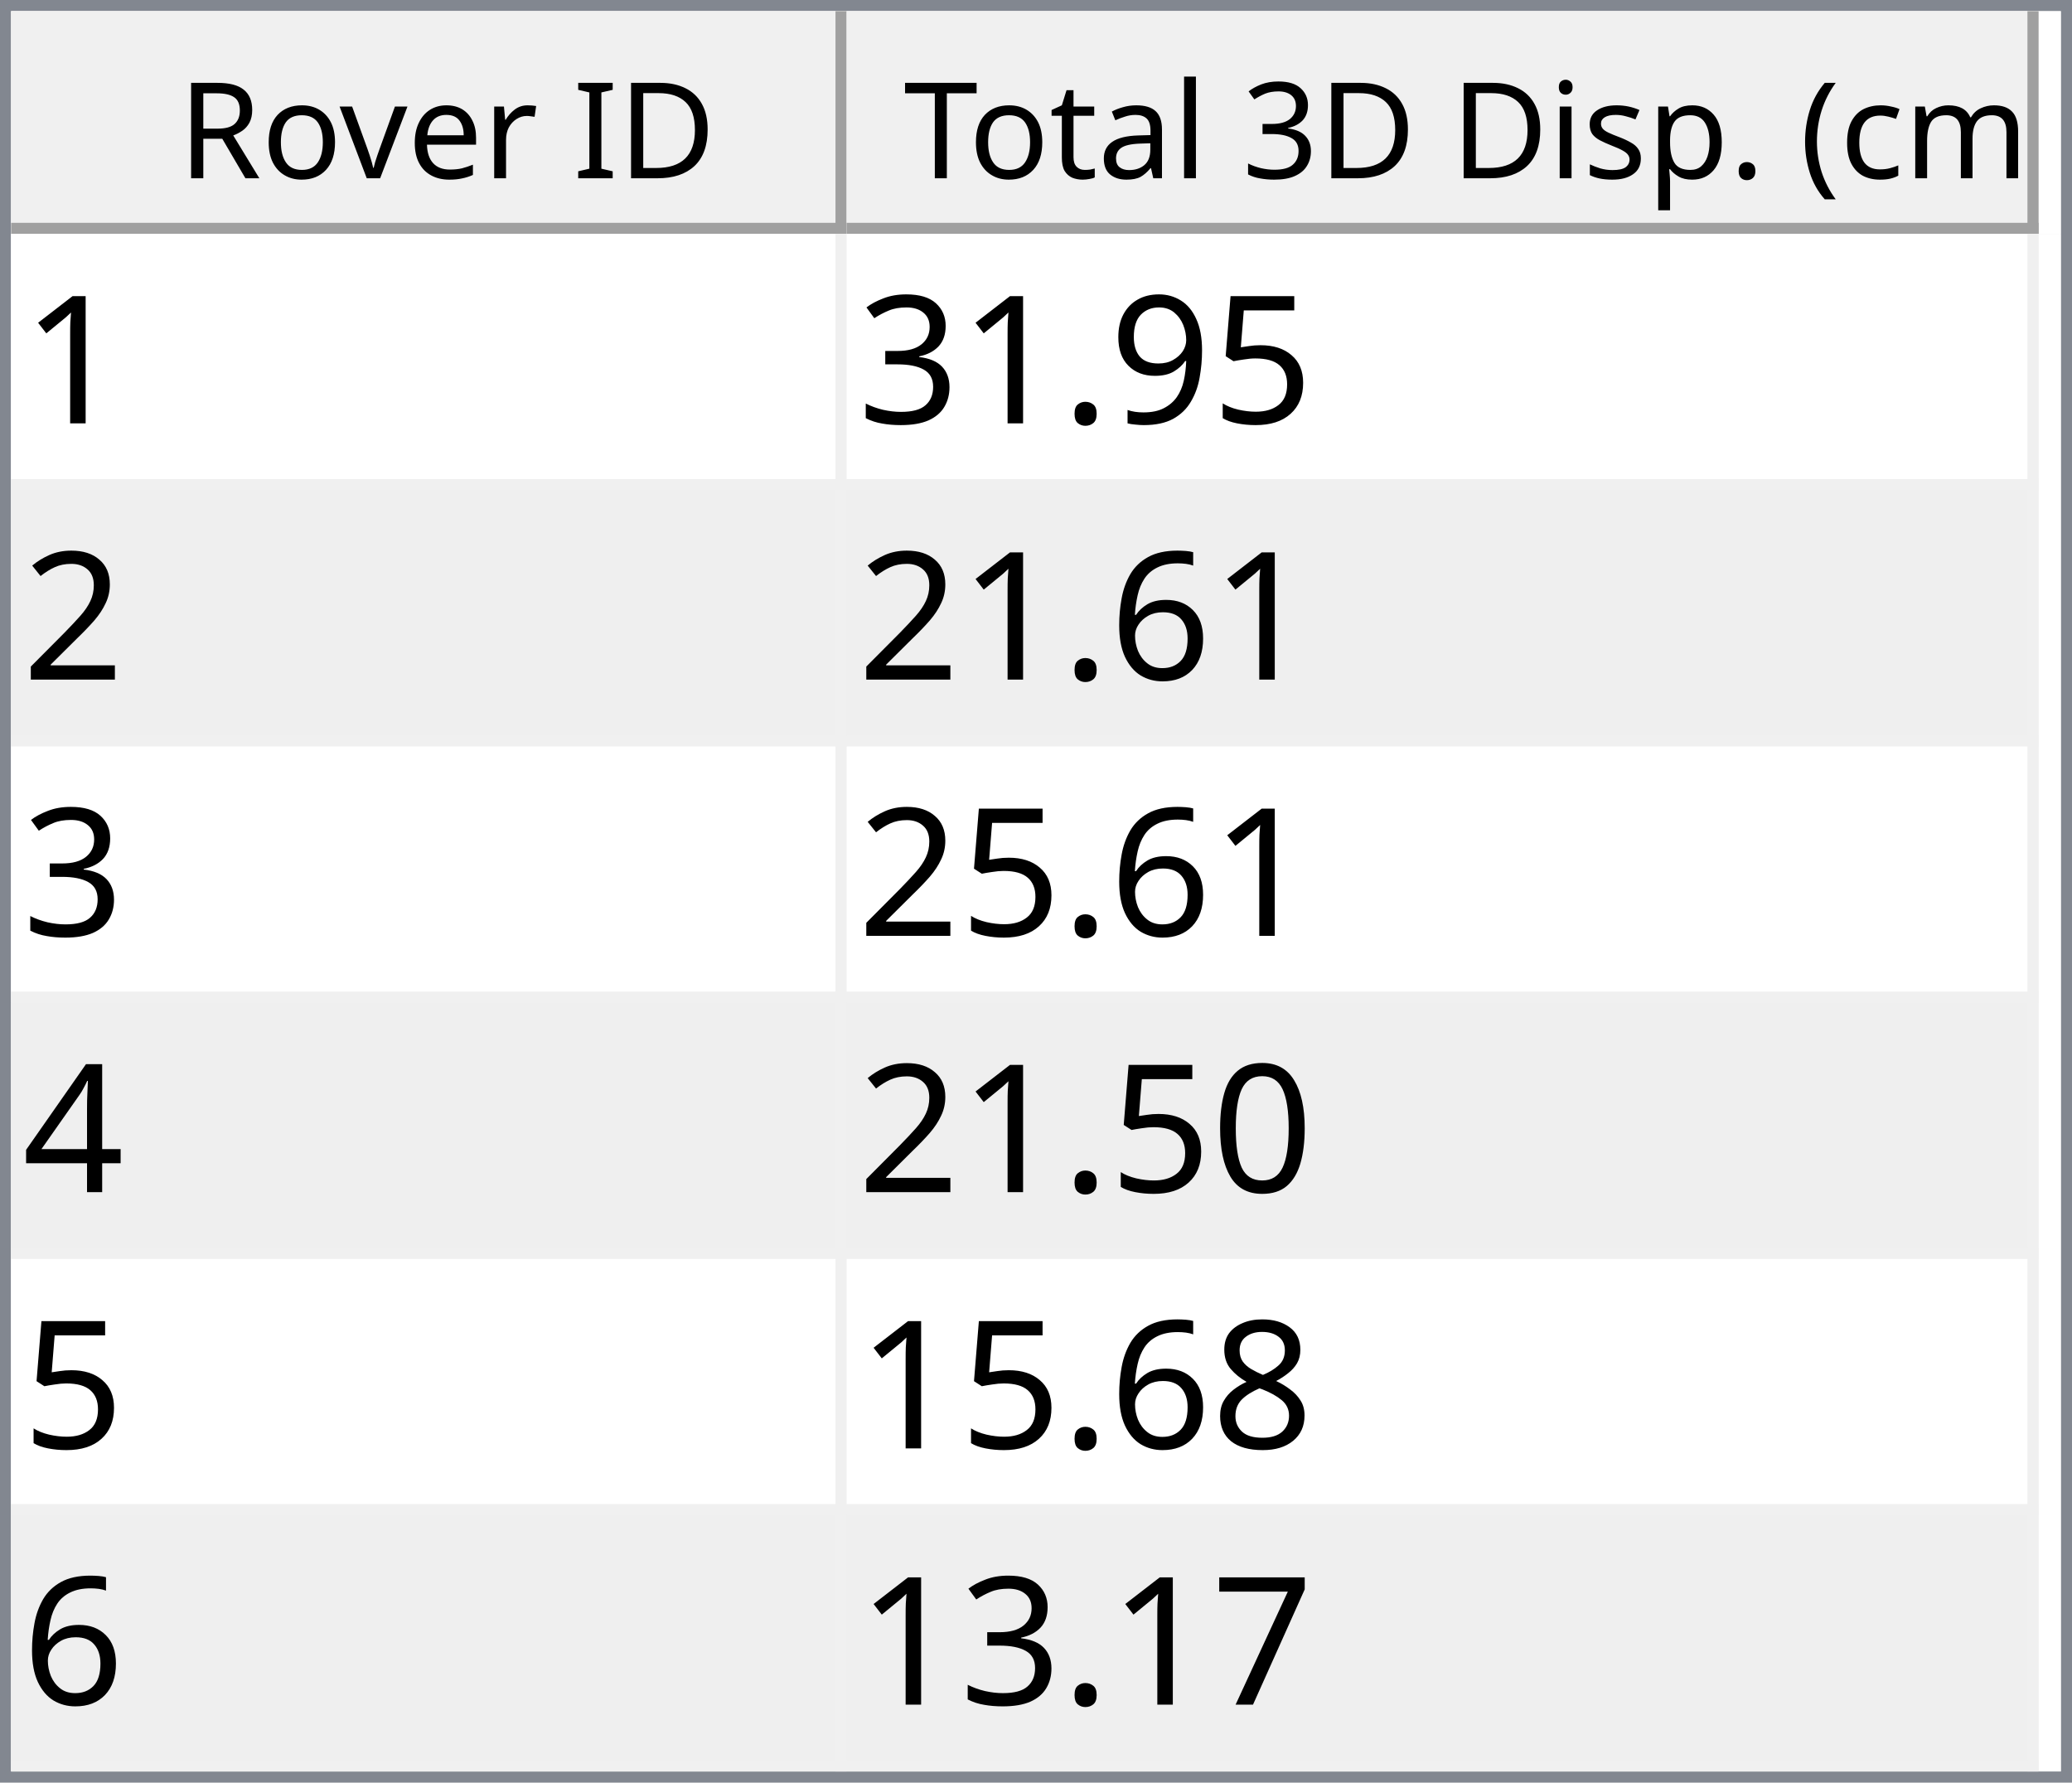
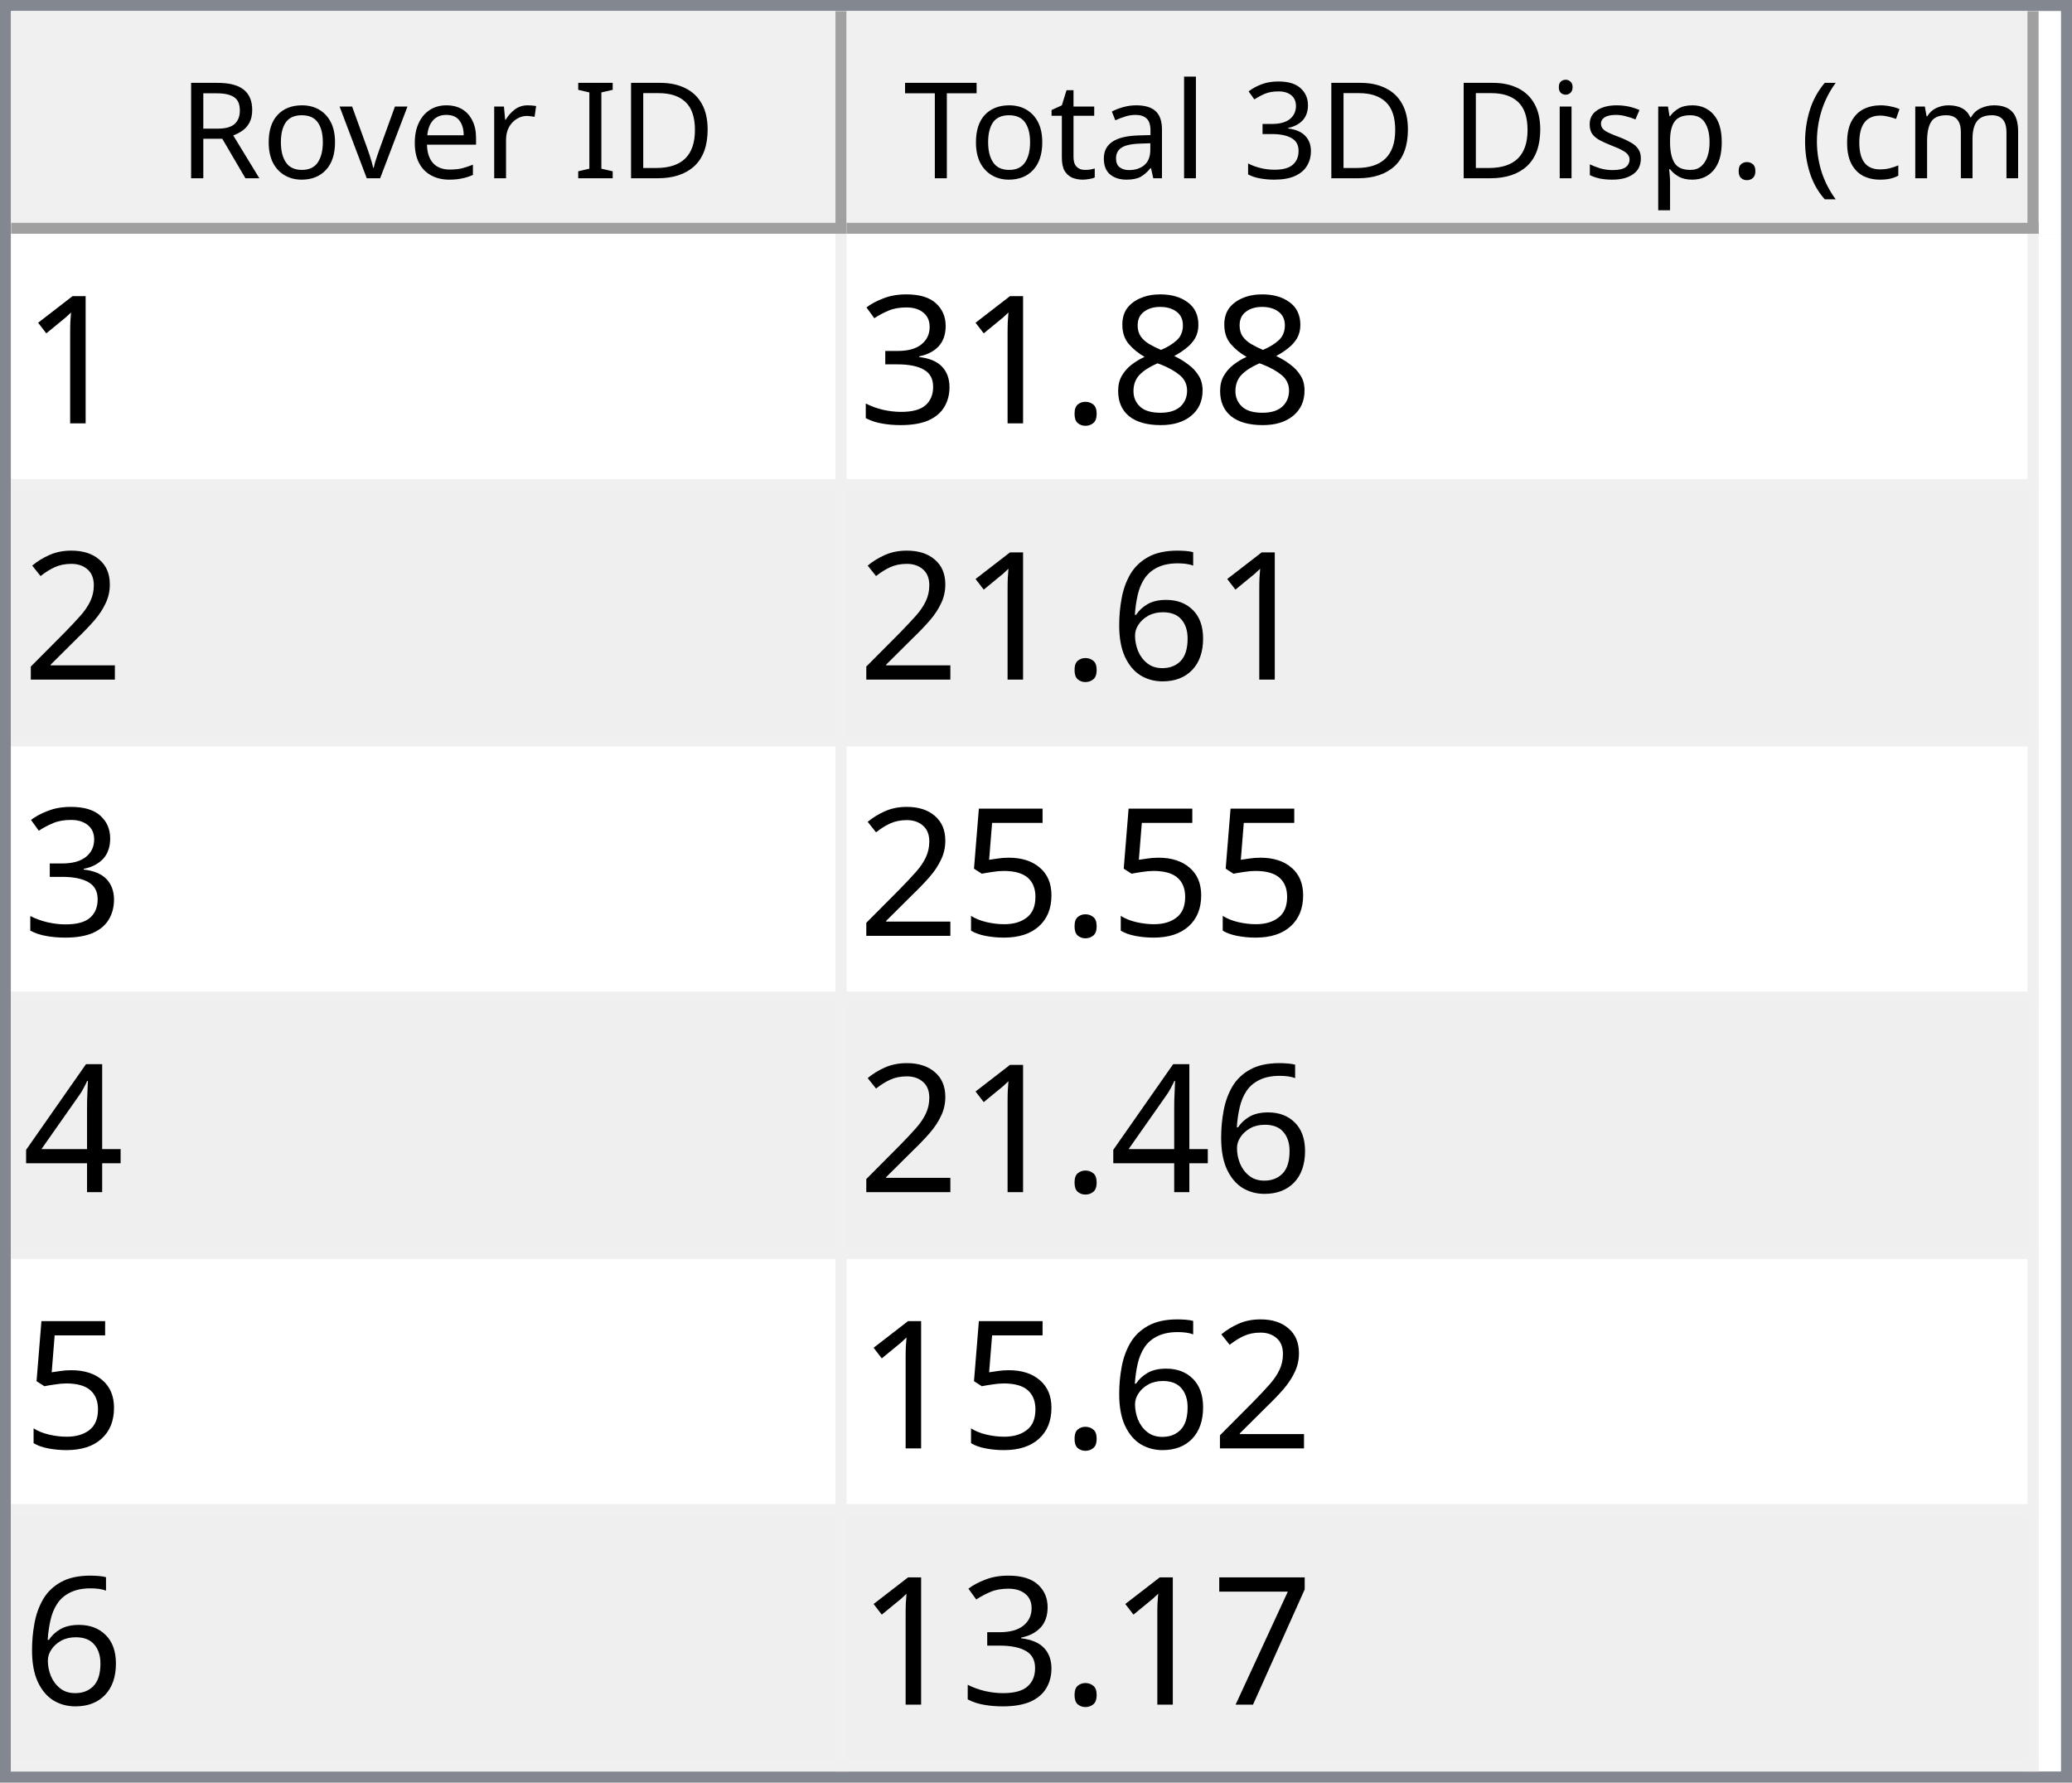
<svg xmlns="http://www.w3.org/2000/svg" style="fill-opacity:1; color-rendering:auto; color-interpolation:auto; text-rendering:auto; stroke:black; stroke-linecap:square; stroke-miterlimit:10; shape-rendering:auto; stroke-opacity:1; fill:black; stroke-dasharray:none; font-weight:normal; stroke-width:1; font-family:'Dialog'; font-style:normal; stroke-linejoin:miter; font-size:12px; stroke-dashoffset:0; image-rendering:auto;" width="186" height="160">
  <defs id="genericDefs" />
  <g>
    <defs id="defs1">
      <clipPath clipPathUnits="userSpaceOnUse" id="clipPath1">
        <path d="M0 0 L186 0 L186 160 L0 160 L0 0 Z" />
      </clipPath>
      <clipPath clipPathUnits="userSpaceOnUse" id="clipPath2">
        <path d="M0 0 L0 160 L186 160 L186 0 Z" />
      </clipPath>
      <clipPath clipPathUnits="userSpaceOnUse" id="clipPath3">
        <path d="M0 0 L0 20 L184 20 L184 0 Z" />
      </clipPath>
      <clipPath clipPathUnits="userSpaceOnUse" id="clipPath4">
        <path d="M0 0 L0 20 L75 20 L75 0 Z" />
      </clipPath>
      <clipPath clipPathUnits="userSpaceOnUse" id="clipPath5">
        <path d="M1 1 L1 19 L74 19 L74 1 Z" />
      </clipPath>
      <clipPath clipPathUnits="userSpaceOnUse" id="clipPath6">
        <path d="M0 0 L0 18 L73 18 L73 0 Z" />
      </clipPath>
      <clipPath clipPathUnits="userSpaceOnUse" id="clipPath7">
        <path d="M-0.5 -0.5 L-0.5 19.5 L74.5 19.5 L74.5 -0.5 Z" />
      </clipPath>
      <clipPath clipPathUnits="userSpaceOnUse" id="clipPath8">
        <path d="M0 0 L0 20 L107 20 L107 0 Z" />
      </clipPath>
      <clipPath clipPathUnits="userSpaceOnUse" id="clipPath9">
        <path d="M1 1 L1 19 L106 19 L106 1 Z" />
      </clipPath>
      <clipPath clipPathUnits="userSpaceOnUse" id="clipPath10">
        <path d="M0 0 L0 18 L105 18 L105 0 Z" />
      </clipPath>
      <clipPath clipPathUnits="userSpaceOnUse" id="clipPath11">
        <path d="M-0.5 -0.5 L-0.5 19.5 L106.5 19.5 L106.5 -0.5 Z" />
      </clipPath>
      <clipPath clipPathUnits="userSpaceOnUse" id="clipPath12">
        <path d="M0 0 L0 138 L184 138 L184 0 Z" />
      </clipPath>
      <clipPath clipPathUnits="userSpaceOnUse" id="clipPath13">
        <path d="M0 0 L0 138 L182 138 L182 0 Z" />
      </clipPath>
      <clipPath clipPathUnits="userSpaceOnUse" id="clipPath14">
        <path d="M-0.5 -0.5 L-0.5 137.5 L181.5 137.5 L181.5 -0.5 Z" />
      </clipPath>
      <clipPath clipPathUnits="userSpaceOnUse" id="clipPath15">
        <path d="M0 0 L0 22 L74 22 L74 0 Z" />
      </clipPath>
      <clipPath clipPathUnits="userSpaceOnUse" id="clipPath16">
        <path d="M0 0 L0 22 L106 22 L106 0 Z" />
      </clipPath>
      <font horiz-adv-x="64.551" id="font1">
        <font-face ascent="107.91" descent="25.098" units-per-em="100" style="font-style:normal; font-family:Segoe UI; font-weight:normal;" />
        <missing-glyph horiz-adv-x="64.551" d="M8.109 0 L8.109 68.266 L56.453 68.266 L56.453 0 L8.109 0 ZM15.328 7.234 L49.219 7.234 L49.219 61.031 L15.328 61.031 L15.328 7.234 Z" />
        <glyph unicode="D" horiz-adv-x="70.117" d="M9.188 0 L9.188 70.016 L28.516 70.016 Q65.531 70.016 65.531 35.891 Q65.531 19.672 55.25 9.836 Q44.969 0 27.734 0 L9.188 0 ZM17.391 62.594 L17.391 7.422 L27.828 7.422 Q41.609 7.422 49.273 14.797 Q56.938 22.172 56.938 35.688 Q56.938 62.594 28.328 62.594 L17.391 62.594 Z" />
        <glyph unicode="I" horiz-adv-x="26.611" d="M17.391 0 L9.188 0 L9.188 70.016 L17.391 70.016 L17.391 0 Z" />
        <glyph unicode=" " horiz-adv-x="27.393" d="" />
        <glyph unicode="r" horiz-adv-x="34.766" d="M34.188 41.891 Q32.078 43.5 28.125 43.5 Q23 43.5 19.555 38.672 Q16.109 33.844 16.109 25.484 L16.109 0 L8.109 0 L8.109 50 L16.109 50 L16.109 39.703 L16.312 39.703 Q18.016 44.969 21.531 47.922 Q25.047 50.875 29.391 50.875 Q32.516 50.875 34.188 50.203 L34.188 41.891 Z" />
        <glyph unicode="e" horiz-adv-x="52.295" d="M48.297 23 L12.984 23 Q13.188 14.656 17.484 10.109 Q21.781 5.562 29.297 5.562 Q37.75 5.562 44.828 11.141 L44.828 3.609 Q38.234 -1.172 27.391 -1.172 Q16.797 -1.172 10.742 5.641 Q4.688 12.453 4.688 24.812 Q4.688 36.469 11.305 43.82 Q17.922 51.172 27.734 51.172 Q37.547 51.172 42.922 44.828 Q48.297 38.484 48.297 27.203 L48.297 23 ZM40.094 29.781 Q40.047 36.719 36.75 40.578 Q33.453 44.438 27.594 44.438 Q21.922 44.438 17.969 40.383 Q14.016 36.328 13.094 29.781 L40.094 29.781 Z" />
        <glyph unicode="v" horiz-adv-x="47.9" d="M47.406 50 L27.484 0 L19.625 0 L0.688 50 L9.469 50 L22.172 13.672 Q23.578 9.672 23.922 6.688 L24.125 6.688 Q24.609 10.453 25.688 13.484 L38.969 50 L47.406 50 Z" />
        <glyph unicode="o" horiz-adv-x="58.594" d="M29 -1.172 Q17.922 -1.172 11.305 5.836 Q4.688 12.844 4.688 24.422 Q4.688 37.016 11.57 44.094 Q18.453 51.172 30.172 51.172 Q41.359 51.172 47.633 44.289 Q53.906 37.406 53.906 25.203 Q53.906 13.234 47.141 6.031 Q40.375 -1.172 29 -1.172 ZM29.594 44.438 Q21.875 44.438 17.383 39.188 Q12.891 33.938 12.891 24.703 Q12.891 15.828 17.43 10.695 Q21.969 5.562 29.594 5.562 Q37.359 5.562 41.531 10.594 Q45.703 15.625 45.703 24.906 Q45.703 34.281 41.531 39.359 Q37.359 44.438 29.594 44.438 Z" />
        <glyph unicode="R" horiz-adv-x="59.814" d="M59.375 0 L49.609 0 L37.891 19.625 Q36.281 22.359 34.766 24.289 Q33.25 26.219 31.664 27.438 Q30.078 28.656 28.25 29.219 Q26.422 29.781 24.125 29.781 L17.391 29.781 L17.391 0 L9.188 0 L9.188 70.016 L30.078 70.016 Q34.672 70.016 38.555 68.867 Q42.438 67.719 45.289 65.375 Q48.141 63.031 49.758 59.547 Q51.375 56.062 51.375 51.375 Q51.375 47.703 50.273 44.656 Q49.172 41.609 47.148 39.211 Q45.125 36.812 42.266 35.133 Q39.406 33.453 35.844 32.516 L35.844 32.328 Q37.594 31.547 38.891 30.547 Q40.188 29.547 41.359 28.18 Q42.531 26.812 43.68 25.078 Q44.828 23.344 46.234 21.047 L59.375 0 ZM17.391 62.594 L17.391 37.203 L28.516 37.203 Q31.594 37.203 34.203 38.133 Q36.812 39.062 38.719 40.797 Q40.625 42.531 41.703 45.047 Q42.781 47.562 42.781 50.688 Q42.781 56.297 39.141 59.445 Q35.5 62.594 28.609 62.594 L17.391 62.594 Z" />
        <glyph unicode=")" horiz-adv-x="30.176" d="M8.297 -15.922 L1.172 -15.922 Q16.406 2.344 16.406 26.812 Q16.406 51.469 1.078 70.016 L8.297 70.016 Q23.531 52.156 23.531 26.703 Q23.531 1.375 8.297 -15.922 Z" />
        <glyph unicode="m" horiz-adv-x="86.133" d="M79.109 0 L71.094 0 L71.094 28.719 Q71.094 37.016 68.531 40.727 Q65.969 44.438 59.906 44.438 Q54.781 44.438 51.195 39.75 Q47.609 35.062 47.609 28.516 L47.609 0 L39.594 0 L39.594 29.688 Q39.594 44.438 28.219 44.438 Q22.953 44.438 19.531 40.016 Q16.109 35.594 16.109 28.516 L16.109 0 L8.109 0 L8.109 50 L16.109 50 L16.109 42.094 L16.312 42.094 Q21.625 51.172 31.844 51.172 Q36.969 51.172 40.773 48.312 Q44.578 45.453 46 40.828 Q51.562 51.172 62.594 51.172 Q79.109 51.172 79.109 30.812 L79.109 0 Z" />
        <glyph unicode="c" horiz-adv-x="46.191" d="M42.188 2.297 Q36.422 -1.172 28.516 -1.172 Q17.828 -1.172 11.258 5.789 Q4.688 12.75 4.688 23.828 Q4.688 36.188 11.766 43.68 Q18.844 51.172 30.672 51.172 Q37.25 51.172 42.281 48.734 L42.281 40.531 Q36.719 44.438 30.375 44.438 Q22.703 44.438 17.797 38.945 Q12.891 33.453 12.891 24.516 Q12.891 15.719 17.508 10.641 Q22.125 5.562 29.891 5.562 Q36.422 5.562 42.188 9.906 L42.188 2.297 Z" />
        <glyph unicode="(" horiz-adv-x="30.176" d="M29.109 -15.922 L21.969 -15.922 Q6.844 1.375 6.844 26.703 Q6.844 52.156 21.969 70.016 L29.203 70.016 Q13.875 51.469 13.875 26.812 Q13.875 2.344 29.109 -15.922 Z" />
        <glyph unicode="." horiz-adv-x="21.68" d="M10.891 -1.078 Q8.641 -1.078 7.055 0.539 Q5.469 2.156 5.469 4.391 Q5.469 6.641 7.055 8.273 Q8.641 9.906 10.891 9.906 Q13.188 9.906 14.797 8.273 Q16.406 6.641 16.406 4.391 Q16.406 2.156 14.797 0.539 Q13.188 -1.078 10.891 -1.078 Z" />
        <glyph unicode="p" horiz-adv-x="58.789" d="M16.312 7.234 L16.109 7.234 L16.109 -23 L8.109 -23 L8.109 50 L16.109 50 L16.109 41.219 L16.312 41.219 Q22.219 51.172 33.594 51.172 Q43.266 51.172 48.688 44.461 Q54.109 37.75 54.109 26.469 Q54.109 13.922 48 6.375 Q41.891 -1.172 31.297 -1.172 Q21.578 -1.172 16.312 7.234 ZM16.109 27.391 L16.109 20.406 Q16.109 14.203 20.141 9.883 Q24.172 5.562 30.375 5.562 Q37.641 5.562 41.773 11.133 Q45.906 16.703 45.906 26.609 Q45.906 34.969 42.047 39.703 Q38.188 44.438 31.594 44.438 Q24.609 44.438 20.359 39.578 Q16.109 34.719 16.109 27.391 Z" />
        <glyph unicode="s" horiz-adv-x="42.432" d="M5.078 1.812 L5.078 10.406 Q11.625 5.562 19.484 5.562 Q30.031 5.562 30.031 12.594 Q30.031 14.594 29.125 15.992 Q28.219 17.391 26.68 18.461 Q25.141 19.531 23.07 20.383 Q21 21.234 18.609 22.172 Q15.281 23.484 12.766 24.828 Q10.25 26.172 8.57 27.859 Q6.891 29.547 6.031 31.695 Q5.172 33.844 5.172 36.719 Q5.172 40.234 6.789 42.945 Q8.406 45.656 11.086 47.484 Q13.766 49.312 17.211 50.242 Q20.656 51.172 24.312 51.172 Q30.812 51.172 35.938 48.922 L35.938 40.828 Q30.422 44.438 23.25 44.438 Q21 44.438 19.195 43.922 Q17.391 43.406 16.094 42.477 Q14.797 41.547 14.086 40.258 Q13.375 38.969 13.375 37.406 Q13.375 35.453 14.086 34.133 Q14.797 32.812 16.164 31.789 Q17.531 30.766 19.484 29.938 Q21.438 29.109 23.922 28.125 Q27.25 26.859 29.883 25.516 Q32.516 24.172 34.375 22.484 Q36.234 20.797 37.234 18.602 Q38.234 16.406 38.234 13.375 Q38.234 9.672 36.602 6.938 Q34.969 4.203 32.234 2.398 Q29.5 0.594 25.93 -0.289 Q22.359 -1.172 18.453 -1.172 Q10.75 -1.172 5.078 1.812 Z" />
        <glyph unicode="i" horiz-adv-x="24.219" d="M12.203 62.703 Q10.062 62.703 8.547 64.164 Q7.031 65.625 7.031 67.875 Q7.031 70.125 8.547 71.609 Q10.062 73.094 12.203 73.094 Q14.406 73.094 15.945 71.609 Q17.484 70.125 17.484 67.875 Q17.484 65.719 15.945 64.211 Q14.406 62.703 12.203 62.703 ZM16.109 0 L8.109 0 L8.109 50 L16.109 50 L16.109 0 Z" />
        <glyph unicode="3" horiz-adv-x="53.906" d="M46.531 19.828 Q46.531 15.094 44.75 11.211 Q42.969 7.328 39.719 4.57 Q36.469 1.812 31.93 0.297 Q27.391 -1.219 21.922 -1.219 Q11.922 -1.219 6 2.594 L6 11.188 Q13.094 5.609 22.219 5.609 Q25.875 5.609 28.828 6.539 Q31.781 7.469 33.906 9.227 Q36.031 10.984 37.18 13.477 Q38.328 15.969 38.328 19.094 Q38.328 32.812 18.797 32.812 L12.984 32.812 L12.984 39.594 L18.5 39.594 Q35.797 39.594 35.797 52.484 Q35.797 64.406 22.609 64.406 Q15.188 64.406 8.688 59.422 L8.688 67.188 Q15.375 71.188 24.609 71.188 Q29 71.188 32.57 69.969 Q36.141 68.75 38.68 66.555 Q41.219 64.359 42.609 61.281 Q44 58.203 44 54.5 Q44 40.672 30.031 36.719 L30.031 36.531 Q33.594 36.141 36.625 34.797 Q39.656 33.453 41.852 31.305 Q44.047 29.156 45.289 26.25 Q46.531 23.344 46.531 19.828 Z" />
        <glyph unicode="l" horiz-adv-x="24.219" d="M16.109 0 L8.109 0 L8.109 74.031 L16.109 74.031 L16.109 0 Z" />
        <glyph unicode="a" horiz-adv-x="50.879" d="M43.891 0 L35.891 0 L35.891 7.812 L35.688 7.812 Q30.469 -1.172 20.312 -1.172 Q12.844 -1.172 8.617 2.781 Q4.391 6.734 4.391 13.281 Q4.391 27.297 20.906 29.594 L35.891 31.688 Q35.891 44.438 25.594 44.438 Q16.547 44.438 9.281 38.281 L9.281 46.484 Q16.656 51.172 26.266 51.172 Q43.891 51.172 43.891 32.516 L43.891 0 ZM35.891 25.297 L23.828 23.641 Q18.266 22.859 15.43 20.875 Q12.594 18.891 12.594 13.875 Q12.594 10.203 15.211 7.883 Q17.828 5.562 22.172 5.562 Q28.125 5.562 32.008 9.742 Q35.891 13.922 35.891 20.312 L35.891 25.297 Z" />
        <glyph unicode="t" horiz-adv-x="33.887" d="M31.297 0.484 Q28.469 -1.078 23.828 -1.078 Q10.688 -1.078 10.688 13.578 L10.688 43.172 L2.094 43.172 L2.094 50 L10.688 50 L10.688 62.203 L18.703 64.797 L18.703 50 L31.297 50 L31.297 43.172 L18.703 43.172 L18.703 14.984 Q18.703 9.969 20.414 7.82 Q22.125 5.672 26.078 5.672 Q29.109 5.672 31.297 7.328 L31.297 0.484 Z" />
        <glyph unicode="T" horiz-adv-x="52.393" d="M50.594 62.594 L30.375 62.594 L30.375 0 L22.172 0 L22.172 62.594 L2 62.594 L2 70.016 L50.594 70.016 L50.594 62.594 Z" />
      </font>
      <font horiz-adv-x="75.0" id="font2">
        <font-face ascent="100.537" descent="21.973" units-per-em="100" style="font-style:normal; font-family:sans-serif; font-weight:normal;" />
        <missing-glyph horiz-adv-x="75.0" d="M12.5 0 L12.5 62.5 L62.5 62.5 L62.5 0 L12.5 0 ZM14.062 1.562 L60.938 1.562 L60.938 60.938 L14.062 60.938 L14.062 1.562 Z" />
        <glyph unicode="1" horiz-adv-x="55.615" d="M37.25 0 L28.469 0 L28.469 56 Q25.297 52.984 20.141 49.953 Q14.984 46.922 10.891 45.406 L10.891 53.906 Q18.266 57.375 23.781 62.305 Q29.297 67.234 31.594 71.875 L37.25 71.875 L37.25 0 Z" />
-         <glyph unicode="5" horiz-adv-x="55.615" d="M4.156 18.75 L13.375 19.531 Q14.406 12.797 18.141 9.398 Q21.875 6 27.156 6 Q33.5 6 37.891 10.789 Q42.281 15.578 42.281 23.484 Q42.281 31 38.062 35.352 Q33.844 39.703 27 39.703 Q22.75 39.703 19.336 37.773 Q15.922 35.844 13.969 32.766 L5.719 33.844 L12.641 70.609 L48.25 70.609 L48.25 62.203 L19.672 62.203 L15.828 42.969 Q22.266 47.469 29.344 47.469 Q38.719 47.469 45.164 40.969 Q51.609 34.469 51.609 24.266 Q51.609 14.547 45.953 7.469 Q39.062 -1.219 27.156 -1.219 Q17.391 -1.219 11.211 4.25 Q5.031 9.719 4.156 18.75 Z" />
-         <glyph unicode="9" horiz-adv-x="55.615" d="M5.469 16.547 L13.922 17.328 Q14.984 11.375 18.016 8.688 Q21.047 6 25.781 6 Q29.828 6 32.883 7.859 Q35.938 9.719 37.891 12.82 Q39.844 15.922 41.164 21.195 Q42.484 26.469 42.484 31.938 Q42.484 32.516 42.438 33.688 Q39.797 29.5 35.234 26.883 Q30.672 24.266 25.344 24.266 Q16.453 24.266 10.305 30.711 Q4.156 37.156 4.156 47.703 Q4.156 58.594 10.578 65.234 Q17 71.875 26.656 71.875 Q33.641 71.875 39.43 68.117 Q45.219 64.359 48.219 57.398 Q51.219 50.438 51.219 37.25 Q51.219 23.531 48.242 15.406 Q45.266 7.281 39.383 3.031 Q33.5 -1.219 25.594 -1.219 Q17.188 -1.219 11.867 3.445 Q6.547 8.109 5.469 16.547 ZM41.453 48.141 Q41.453 55.719 37.43 60.156 Q33.406 64.594 27.734 64.594 Q21.875 64.594 17.531 59.812 Q13.188 55.031 13.188 47.406 Q13.188 40.578 17.312 36.305 Q21.438 32.031 27.484 32.031 Q33.594 32.031 37.523 36.305 Q41.453 40.578 41.453 48.141 Z" />
+         <glyph unicode="8" horiz-adv-x="55.615" d="M17.672 38.812 Q12.203 40.828 9.57 44.539 Q6.938 48.25 6.938 53.422 Q6.938 61.234 12.555 66.555 Q18.172 71.875 27.484 71.875 Q36.859 71.875 42.578 66.43 Q48.297 60.984 48.297 53.172 Q48.297 48.188 45.68 44.508 Q43.062 40.828 37.75 38.812 Q44.344 36.672 47.781 31.883 Q51.219 27.094 51.219 20.453 Q51.219 11.281 44.727 5.031 Q38.234 -1.219 27.641 -1.219 Q17.047 -1.219 10.547 5.055 Q4.047 11.328 4.047 20.703 Q4.047 27.688 7.594 32.398 Q11.141 37.109 17.672 38.812 ZM15.922 53.719 Q15.922 48.641 19.195 45.414 Q22.469 42.188 27.688 42.188 Q32.766 42.188 36.016 45.383 Q39.266 48.578 39.266 53.219 Q39.266 58.062 35.914 61.359 Q32.562 64.656 27.594 64.656 Q22.562 64.656 19.242 61.43 Q15.922 58.203 15.922 53.719 ZM13.094 20.656 Q13.094 16.891 14.875 13.375 Q16.656 9.859 20.172 7.93 Q23.688 6 27.734 6 Q34.031 6 38.133 10.055 Q42.234 14.109 42.234 20.359 Q42.234 26.703 38.016 30.859 Q33.797 35.016 27.438 35.016 Q21.234 35.016 17.164 30.914 Q13.094 26.812 13.094 20.656 Z" />
        <glyph unicode="." horiz-adv-x="27.783" d="M9.078 0 L9.078 10.016 L19.094 10.016 L19.094 0 L9.078 0 Z" />
        <glyph unicode="3" horiz-adv-x="55.615" d="M4.203 18.891 L12.984 20.062 Q14.5 12.594 18.141 9.297 Q21.781 6 27 6 Q33.203 6 37.477 10.297 Q41.75 14.594 41.75 20.953 Q41.75 27 37.797 30.93 Q33.844 34.859 27.734 34.859 Q25.25 34.859 21.531 33.891 L22.516 41.609 Q23.391 41.5 23.922 41.5 Q29.547 41.5 34.039 44.43 Q38.531 47.359 38.531 53.469 Q38.531 58.297 35.258 61.477 Q31.984 64.656 26.812 64.656 Q21.688 64.656 18.266 61.43 Q14.844 58.203 13.875 51.766 L5.078 53.328 Q6.688 62.156 12.398 67.016 Q18.109 71.875 26.609 71.875 Q32.469 71.875 37.398 69.359 Q42.328 66.844 44.945 62.5 Q47.562 58.156 47.562 53.266 Q47.562 48.641 45.07 44.828 Q42.578 41.016 37.703 38.766 Q44.047 37.312 47.562 32.695 Q51.078 28.078 51.078 21.141 Q51.078 11.766 44.242 5.25 Q37.406 -1.266 26.953 -1.266 Q17.531 -1.266 11.305 4.352 Q5.078 9.969 4.203 18.891 Z" />
        <glyph unicode="2" horiz-adv-x="55.615" d="M50.344 8.453 L50.344 0 L3.031 0 Q2.938 3.172 4.047 6.109 Q5.859 10.938 9.836 15.625 Q13.812 20.312 21.344 26.469 Q33.016 36.031 37.117 41.625 Q41.219 47.219 41.219 52.203 Q41.219 57.422 37.477 61.008 Q33.734 64.594 27.734 64.594 Q21.391 64.594 17.578 60.789 Q13.766 56.984 13.719 50.25 L4.688 51.172 Q5.609 61.281 11.664 66.578 Q17.719 71.875 27.938 71.875 Q38.234 71.875 44.242 66.164 Q50.25 60.453 50.25 52 Q50.25 47.703 48.492 43.555 Q46.734 39.406 42.656 34.812 Q38.578 30.219 29.109 22.219 Q21.188 15.578 18.945 13.211 Q16.703 10.844 15.234 8.453 L50.344 8.453 Z" />
        <glyph unicode="6" horiz-adv-x="55.615" d="M49.75 54.047 L41.016 53.375 Q39.844 58.547 37.703 60.891 Q34.125 64.656 28.906 64.656 Q24.703 64.656 21.531 62.312 Q17.391 59.281 14.992 53.469 Q12.594 47.656 12.5 36.922 Q15.672 41.75 20.266 44.094 Q24.859 46.438 29.891 46.438 Q38.672 46.438 44.852 39.969 Q51.031 33.5 51.031 23.25 Q51.031 16.5 48.125 10.719 Q45.219 4.938 40.141 1.859 Q35.062 -1.219 28.609 -1.219 Q17.625 -1.219 10.695 6.859 Q3.766 14.938 3.766 33.5 Q3.766 54.25 11.422 63.672 Q18.109 71.875 29.438 71.875 Q37.891 71.875 43.289 67.141 Q48.688 62.406 49.75 54.047 ZM13.875 23.188 Q13.875 18.656 15.797 14.508 Q17.719 10.359 21.188 8.18 Q24.656 6 28.469 6 Q34.031 6 38.039 10.492 Q42.047 14.984 42.047 22.703 Q42.047 30.125 38.086 34.398 Q34.125 38.672 28.125 38.672 Q22.172 38.672 18.023 34.398 Q13.875 30.125 13.875 23.188 Z" />
+         <glyph unicode="5" horiz-adv-x="55.615" d="M4.156 18.75 L13.375 19.531 Q14.406 12.797 18.141 9.398 Q21.875 6 27.156 6 Q33.5 6 37.891 10.789 Q42.281 15.578 42.281 23.484 Q42.281 31 38.062 35.352 Q33.844 39.703 27 39.703 Q22.75 39.703 19.336 37.773 Q15.922 35.844 13.969 32.766 L5.719 33.844 L12.641 70.609 L48.25 70.609 L48.25 62.203 L19.672 62.203 L15.828 42.969 Q22.266 47.469 29.344 47.469 Q38.719 47.469 45.164 40.969 Q51.609 34.469 51.609 24.266 Q51.609 14.547 45.953 7.469 Q39.062 -1.219 27.156 -1.219 Q17.391 -1.219 11.211 4.25 Q5.031 9.719 4.156 18.75 Z" />
        <glyph unicode="4" horiz-adv-x="55.615" d="M32.328 0 L32.328 17.141 L1.266 17.141 L1.266 25.203 L33.938 71.578 L41.109 71.578 L41.109 25.203 L50.781 25.203 L50.781 17.141 L41.109 17.141 L41.109 0 L32.328 0 ZM32.328 25.203 L32.328 57.469 L9.906 25.203 L32.328 25.203 Z" />
-         <glyph unicode="0" horiz-adv-x="55.615" d="M4.156 35.297 Q4.156 48 6.766 55.742 Q9.375 63.484 14.523 67.68 Q19.672 71.875 27.484 71.875 Q33.25 71.875 37.594 69.555 Q41.938 67.234 44.773 62.867 Q47.609 58.5 49.219 52.227 Q50.828 45.953 50.828 35.297 Q50.828 22.703 48.242 14.969 Q45.656 7.234 40.508 3.008 Q35.359 -1.219 27.484 -1.219 Q17.141 -1.219 11.234 6.203 Q4.156 15.141 4.156 35.297 ZM13.188 35.297 Q13.188 17.672 17.312 11.836 Q21.438 6 27.484 6 Q33.547 6 37.672 11.859 Q41.797 17.719 41.797 35.297 Q41.797 52.984 37.672 58.789 Q33.547 64.594 27.391 64.594 Q21.344 64.594 17.719 59.469 Q13.188 52.938 13.188 35.297 Z" />
-         <glyph unicode="8" horiz-adv-x="55.615" d="M17.672 38.812 Q12.203 40.828 9.57 44.539 Q6.938 48.25 6.938 53.422 Q6.938 61.234 12.555 66.555 Q18.172 71.875 27.484 71.875 Q36.859 71.875 42.578 66.43 Q48.297 60.984 48.297 53.172 Q48.297 48.188 45.68 44.508 Q43.062 40.828 37.75 38.812 Q44.344 36.672 47.781 31.883 Q51.219 27.094 51.219 20.453 Q51.219 11.281 44.727 5.031 Q38.234 -1.219 27.641 -1.219 Q17.047 -1.219 10.547 5.055 Q4.047 11.328 4.047 20.703 Q4.047 27.688 7.594 32.398 Q11.141 37.109 17.672 38.812 ZM15.922 53.719 Q15.922 48.641 19.195 45.414 Q22.469 42.188 27.688 42.188 Q32.766 42.188 36.016 45.383 Q39.266 48.578 39.266 53.219 Q39.266 58.062 35.914 61.359 Q32.562 64.656 27.594 64.656 Q22.562 64.656 19.242 61.43 Q15.922 58.203 15.922 53.719 ZM13.094 20.656 Q13.094 16.891 14.875 13.375 Q16.656 9.859 20.172 7.93 Q23.688 6 27.734 6 Q34.031 6 38.133 10.055 Q42.234 14.109 42.234 20.359 Q42.234 26.703 38.016 30.859 Q33.797 35.016 27.438 35.016 Q21.234 35.016 17.164 30.914 Q13.094 26.812 13.094 20.656 Z" />
        <glyph unicode="7" horiz-adv-x="55.615" d="M4.734 62.203 L4.734 70.656 L51.078 70.656 L51.078 63.812 Q44.234 56.547 37.523 44.484 Q30.812 32.422 27.156 19.672 Q24.516 10.688 23.781 0 L14.75 0 Q14.891 8.453 18.062 20.414 Q21.234 32.375 27.172 43.484 Q33.109 54.594 39.797 62.203 L4.734 62.203 Z" />
      </font>
    </defs>
    <g style="fill:white; stroke:white;">
      <rect x="0" y="0" width="186" style="clip-path:url(#clipPath1); stroke:none;" height="160" />
    </g>
    <g style="fill:white; text-rendering:optimizeSpeed; color-rendering:optimizeSpeed; image-rendering:optimizeSpeed; shape-rendering:crispEdges; stroke:white; color-interpolation:sRGB;">
      <rect x="0" width="186" height="160" y="0" style="stroke:none;" />
      <path style="stroke:none;" d="M0 160 L186 160 L186 0 L0 0 Z" />
    </g>
    <g style="fill:rgb(240,240,240); font-family:'Segoe UI'; stroke:rgb(240,240,240);">
      <rect x="0" y="0" width="186" style="clip-path:url(#clipPath2); stroke:none;" height="160" />
    </g>
    <g style="fill:rgb(130,135,144); font-family:'Segoe UI'; stroke:rgb(130,135,144);">
      <path d="M0 0 L186 0 L186 160 L0 160 L0 0 ZM1 1 L185 1 L185 159 L1 159 L1 1 Z" style="fill-rule:evenodd; clip-path:url(#clipPath2); stroke:none;" />
    </g>
    <g style="fill:white; font-family:'Segoe UI'; stroke:white;" transform="translate(1,1)">
      <rect x="0" y="0" width="184" style="clip-path:url(#clipPath3); stroke:none;" height="20" />
    </g>
    <g style="fill:rgb(240,240,240); font-family:'Segoe UI'; stroke:rgb(240,240,240);" transform="translate(1,1)">
      <rect x="0" y="0" width="75" style="clip-path:url(#clipPath4); stroke:none;" height="20" />
    </g>
    <g style="font-family:'Segoe UI';" transform="translate(2,2)">
      <text x="14" xml:space="preserve" y="14" style="clip-path:url(#clipPath6); stroke:none;">Rover ID</text>
    </g>
    <g style="fill:rgb(160,160,160); font-family:'Segoe UI'; stroke:rgb(160,160,160); stroke-linejoin:bevel;" transform="translate(1.5,1.5)">
      <line x1="74" x2="74" y1="0" style="fill:none; clip-path:url(#clipPath7);" y2="19" />
    </g>
    <g style="fill:rgb(160,160,160); font-family:'Segoe UI'; stroke:rgb(160,160,160); stroke-linejoin:bevel;" transform="matrix(1,0,0,1,1,1) translate(0.5,0.5)">
      <line x1="0" x2="74" y1="19" style="fill:none; clip-path:url(#clipPath7);" y2="19" />
    </g>
    <g style="fill:rgb(240,240,240); font-family:'Segoe UI'; stroke:rgb(240,240,240);" transform="translate(76,1)">
      <rect x="0" y="0" width="107" style="clip-path:url(#clipPath8); stroke:none;" height="20" />
    </g>
    <g style="font-family:'Segoe UI';" transform="translate(77,2)">
      <text x="1" xml:space="preserve" y="14" style="clip-path:url(#clipPath10); stroke:none;"> Total 3D Disp. (cm)</text>
    </g>
    <g style="fill:rgb(160,160,160); font-family:'Segoe UI'; stroke:rgb(160,160,160); stroke-linejoin:bevel;" transform="translate(76.5,1.5)">
      <line x1="106" x2="106" y1="0" style="fill:none; clip-path:url(#clipPath11);" y2="19" />
    </g>
    <g style="fill:rgb(160,160,160); font-family:'Segoe UI'; stroke:rgb(160,160,160); stroke-linejoin:bevel;" transform="matrix(1,0,0,1,76,1) translate(0.5,0.5)">
      <line x1="0" x2="106" y1="19" style="fill:none; clip-path:url(#clipPath11);" y2="19" />
    </g>
    <g style="fill:white; font-family:'Segoe UI'; stroke:white;" transform="translate(1,21)">
      <rect x="0" y="0" width="184" style="clip-path:url(#clipPath12); stroke:none;" height="138" />
    </g>
    <g style="fill:rgb(240,240,240); font-size:16px; font-family:sans-serif; stroke:rgb(240,240,240);" transform="translate(1,21)">
      <rect x="0" y="0" width="182" style="clip-path:url(#clipPath13); stroke:none;" height="138" />
      <line transform="translate(0.5,0.5)" x1="0" x2="181" y1="22" style="clip-path:url(#clipPath14); fill:none; stroke-linejoin:bevel;" y2="22" />
    </g>
    <g transform="matrix(1,0,0,1,1,21) translate(0.5,0.5)" style="fill:rgb(240,240,240); font-size:16px; font-family:sans-serif; stroke:rgb(240,240,240); stroke-linejoin:bevel;">
      <line x1="0" x2="181" y1="45" style="fill:none; clip-path:url(#clipPath14);" y2="45" />
    </g>
    <g transform="matrix(1,0,0,1,1,21) translate(0.5,0.5)" style="fill:rgb(240,240,240); font-size:16px; font-family:sans-serif; stroke:rgb(240,240,240); stroke-linejoin:bevel;">
      <line x1="0" x2="181" y1="68" style="fill:none; clip-path:url(#clipPath14);" y2="68" />
    </g>
    <g transform="matrix(1,0,0,1,1,21) translate(0.5,0.5)" style="fill:rgb(240,240,240); font-size:16px; font-family:sans-serif; stroke:rgb(240,240,240); stroke-linejoin:bevel;">
      <line x1="0" x2="181" y1="91" style="fill:none; clip-path:url(#clipPath14);" y2="91" />
    </g>
    <g transform="matrix(1,0,0,1,1,21) translate(0.5,0.5)" style="fill:rgb(240,240,240); font-size:16px; font-family:sans-serif; stroke:rgb(240,240,240); stroke-linejoin:bevel;">
      <line x1="0" x2="181" y1="114" style="fill:none; clip-path:url(#clipPath14);" y2="114" />
    </g>
    <g transform="matrix(1,0,0,1,1,21) translate(0.5,0.5)" style="fill:rgb(240,240,240); font-size:16px; font-family:sans-serif; stroke:rgb(240,240,240); stroke-linejoin:bevel;">
      <line x1="0" x2="181" y1="137" style="fill:none; clip-path:url(#clipPath14);" y2="137" />
    </g>
    <g transform="matrix(1,0,0,1,1,21) translate(0.5,0.5)" style="fill:rgb(240,240,240); font-size:16px; font-family:sans-serif; stroke:rgb(240,240,240); stroke-linejoin:bevel;">
      <line x1="74" x2="74" y1="0" style="fill:none; clip-path:url(#clipPath14);" y2="137" />
    </g>
    <g transform="matrix(1,0,0,1,1,21) translate(0.5,0.5)" style="fill:rgb(240,240,240); font-size:16px; font-family:sans-serif; stroke:rgb(240,240,240); stroke-linejoin:bevel;">
      <line x1="181" x2="181" y1="0" style="fill:none; clip-path:url(#clipPath14);" y2="137" />
    </g>
    <g style="fill:white; font-size:16px; font-family:sans-serif; stroke:white;" transform="matrix(1,0,0,1,1,21)">
      <rect x="0" y="0" width="74" style="clip-path:url(#clipPath15); stroke:none;" height="22" />
      <text x="1" y="17" style="fill:black; clip-path:url(#clipPath15); stroke:none;" xml:space="preserve">1</text>
    </g>
    <g style="fill:white; font-size:16px; font-family:sans-serif; stroke:white;" transform="matrix(1,0,0,1,1,21) translate(75,0)">
      <rect x="0" y="0" width="106" style="clip-path:url(#clipPath16); stroke:none;" height="22" />
-       <text x="1" y="17" style="fill:black; clip-path:url(#clipPath16); stroke:none;" xml:space="preserve">31.95</text>
+       <text x="1" y="17" style="fill:black; clip-path:url(#clipPath16); stroke:none;" xml:space="preserve">31.88</text>
    </g>
    <g style="fill:rgb(239,239,239); font-size:16px; font-family:sans-serif; stroke:rgb(239,239,239);" transform="matrix(1,0,0,1,1,21) translate(0,23)">
      <rect x="0" y="0" width="74" style="clip-path:url(#clipPath15); stroke:none;" height="22" />
      <text x="1" y="17" style="fill:black; clip-path:url(#clipPath15); stroke:none;" xml:space="preserve">2</text>
    </g>
    <g style="fill:rgb(239,239,239); font-size:16px; font-family:sans-serif; stroke:rgb(239,239,239);" transform="matrix(1,0,0,1,1,21) translate(75,23)">
      <rect x="0" y="0" width="106" style="clip-path:url(#clipPath16); stroke:none;" height="22" />
      <text x="1" y="17" style="fill:black; clip-path:url(#clipPath16); stroke:none;" xml:space="preserve">21.61</text>
    </g>
    <g style="fill:white; font-size:16px; font-family:sans-serif; stroke:white;" transform="matrix(1,0,0,1,1,21) translate(0,46)">
      <rect x="0" y="0" width="74" style="clip-path:url(#clipPath15); stroke:none;" height="22" />
      <text x="1" y="17" style="fill:black; clip-path:url(#clipPath15); stroke:none;" xml:space="preserve">3</text>
    </g>
    <g style="fill:white; font-size:16px; font-family:sans-serif; stroke:white;" transform="matrix(1,0,0,1,1,21) translate(75,46)">
      <rect x="0" y="0" width="106" style="clip-path:url(#clipPath16); stroke:none;" height="22" />
-       <text x="1" y="17" style="fill:black; clip-path:url(#clipPath16); stroke:none;" xml:space="preserve">25.61</text>
+       <text x="1" y="17" style="fill:black; clip-path:url(#clipPath16); stroke:none;" xml:space="preserve">25.55</text>
    </g>
    <g style="fill:rgb(239,239,239); font-size:16px; font-family:sans-serif; stroke:rgb(239,239,239);" transform="matrix(1,0,0,1,1,21) translate(0,69)">
      <rect x="0" y="0" width="74" style="clip-path:url(#clipPath15); stroke:none;" height="22" />
      <text x="1" y="17" style="fill:black; clip-path:url(#clipPath15); stroke:none;" xml:space="preserve">4</text>
    </g>
    <g style="fill:rgb(239,239,239); font-size:16px; font-family:sans-serif; stroke:rgb(239,239,239);" transform="matrix(1,0,0,1,1,21) translate(75,69)">
      <rect x="0" y="0" width="106" style="clip-path:url(#clipPath16); stroke:none;" height="22" />
-       <text x="1" y="17" style="fill:black; clip-path:url(#clipPath16); stroke:none;" xml:space="preserve">21.50</text>
+       <text x="1" y="17" style="fill:black; clip-path:url(#clipPath16); stroke:none;" xml:space="preserve">21.46</text>
    </g>
    <g style="fill:white; font-size:16px; font-family:sans-serif; stroke:white;" transform="matrix(1,0,0,1,1,21) translate(0,92)">
      <rect x="0" y="0" width="74" style="clip-path:url(#clipPath15); stroke:none;" height="22" />
      <text x="1" y="17" style="fill:black; clip-path:url(#clipPath15); stroke:none;" xml:space="preserve">5</text>
    </g>
    <g style="fill:white; font-size:16px; font-family:sans-serif; stroke:white;" transform="matrix(1,0,0,1,1,21) translate(75,92)">
      <rect x="0" y="0" width="106" style="clip-path:url(#clipPath16); stroke:none;" height="22" />
-       <text x="1" y="17" style="fill:black; clip-path:url(#clipPath16); stroke:none;" xml:space="preserve">15.68</text>
+       <text x="1" y="17" style="fill:black; clip-path:url(#clipPath16); stroke:none;" xml:space="preserve">15.62</text>
    </g>
    <g style="fill:rgb(239,239,239); font-size:16px; font-family:sans-serif; stroke:rgb(239,239,239);" transform="matrix(1,0,0,1,1,21) translate(0,115)">
      <rect x="0" y="0" width="74" style="clip-path:url(#clipPath15); stroke:none;" height="22" />
      <text x="1" y="17" style="fill:black; clip-path:url(#clipPath15); stroke:none;" xml:space="preserve">6</text>
    </g>
    <g style="fill:rgb(239,239,239); font-size:16px; font-family:sans-serif; stroke:rgb(239,239,239);" transform="matrix(1,0,0,1,1,21) translate(75,115)">
      <rect x="0" y="0" width="106" style="clip-path:url(#clipPath16); stroke:none;" height="22" />
      <text x="1" y="17" style="fill:black; clip-path:url(#clipPath16); stroke:none;" xml:space="preserve">13.17</text>
    </g>
  </g>
</svg>
